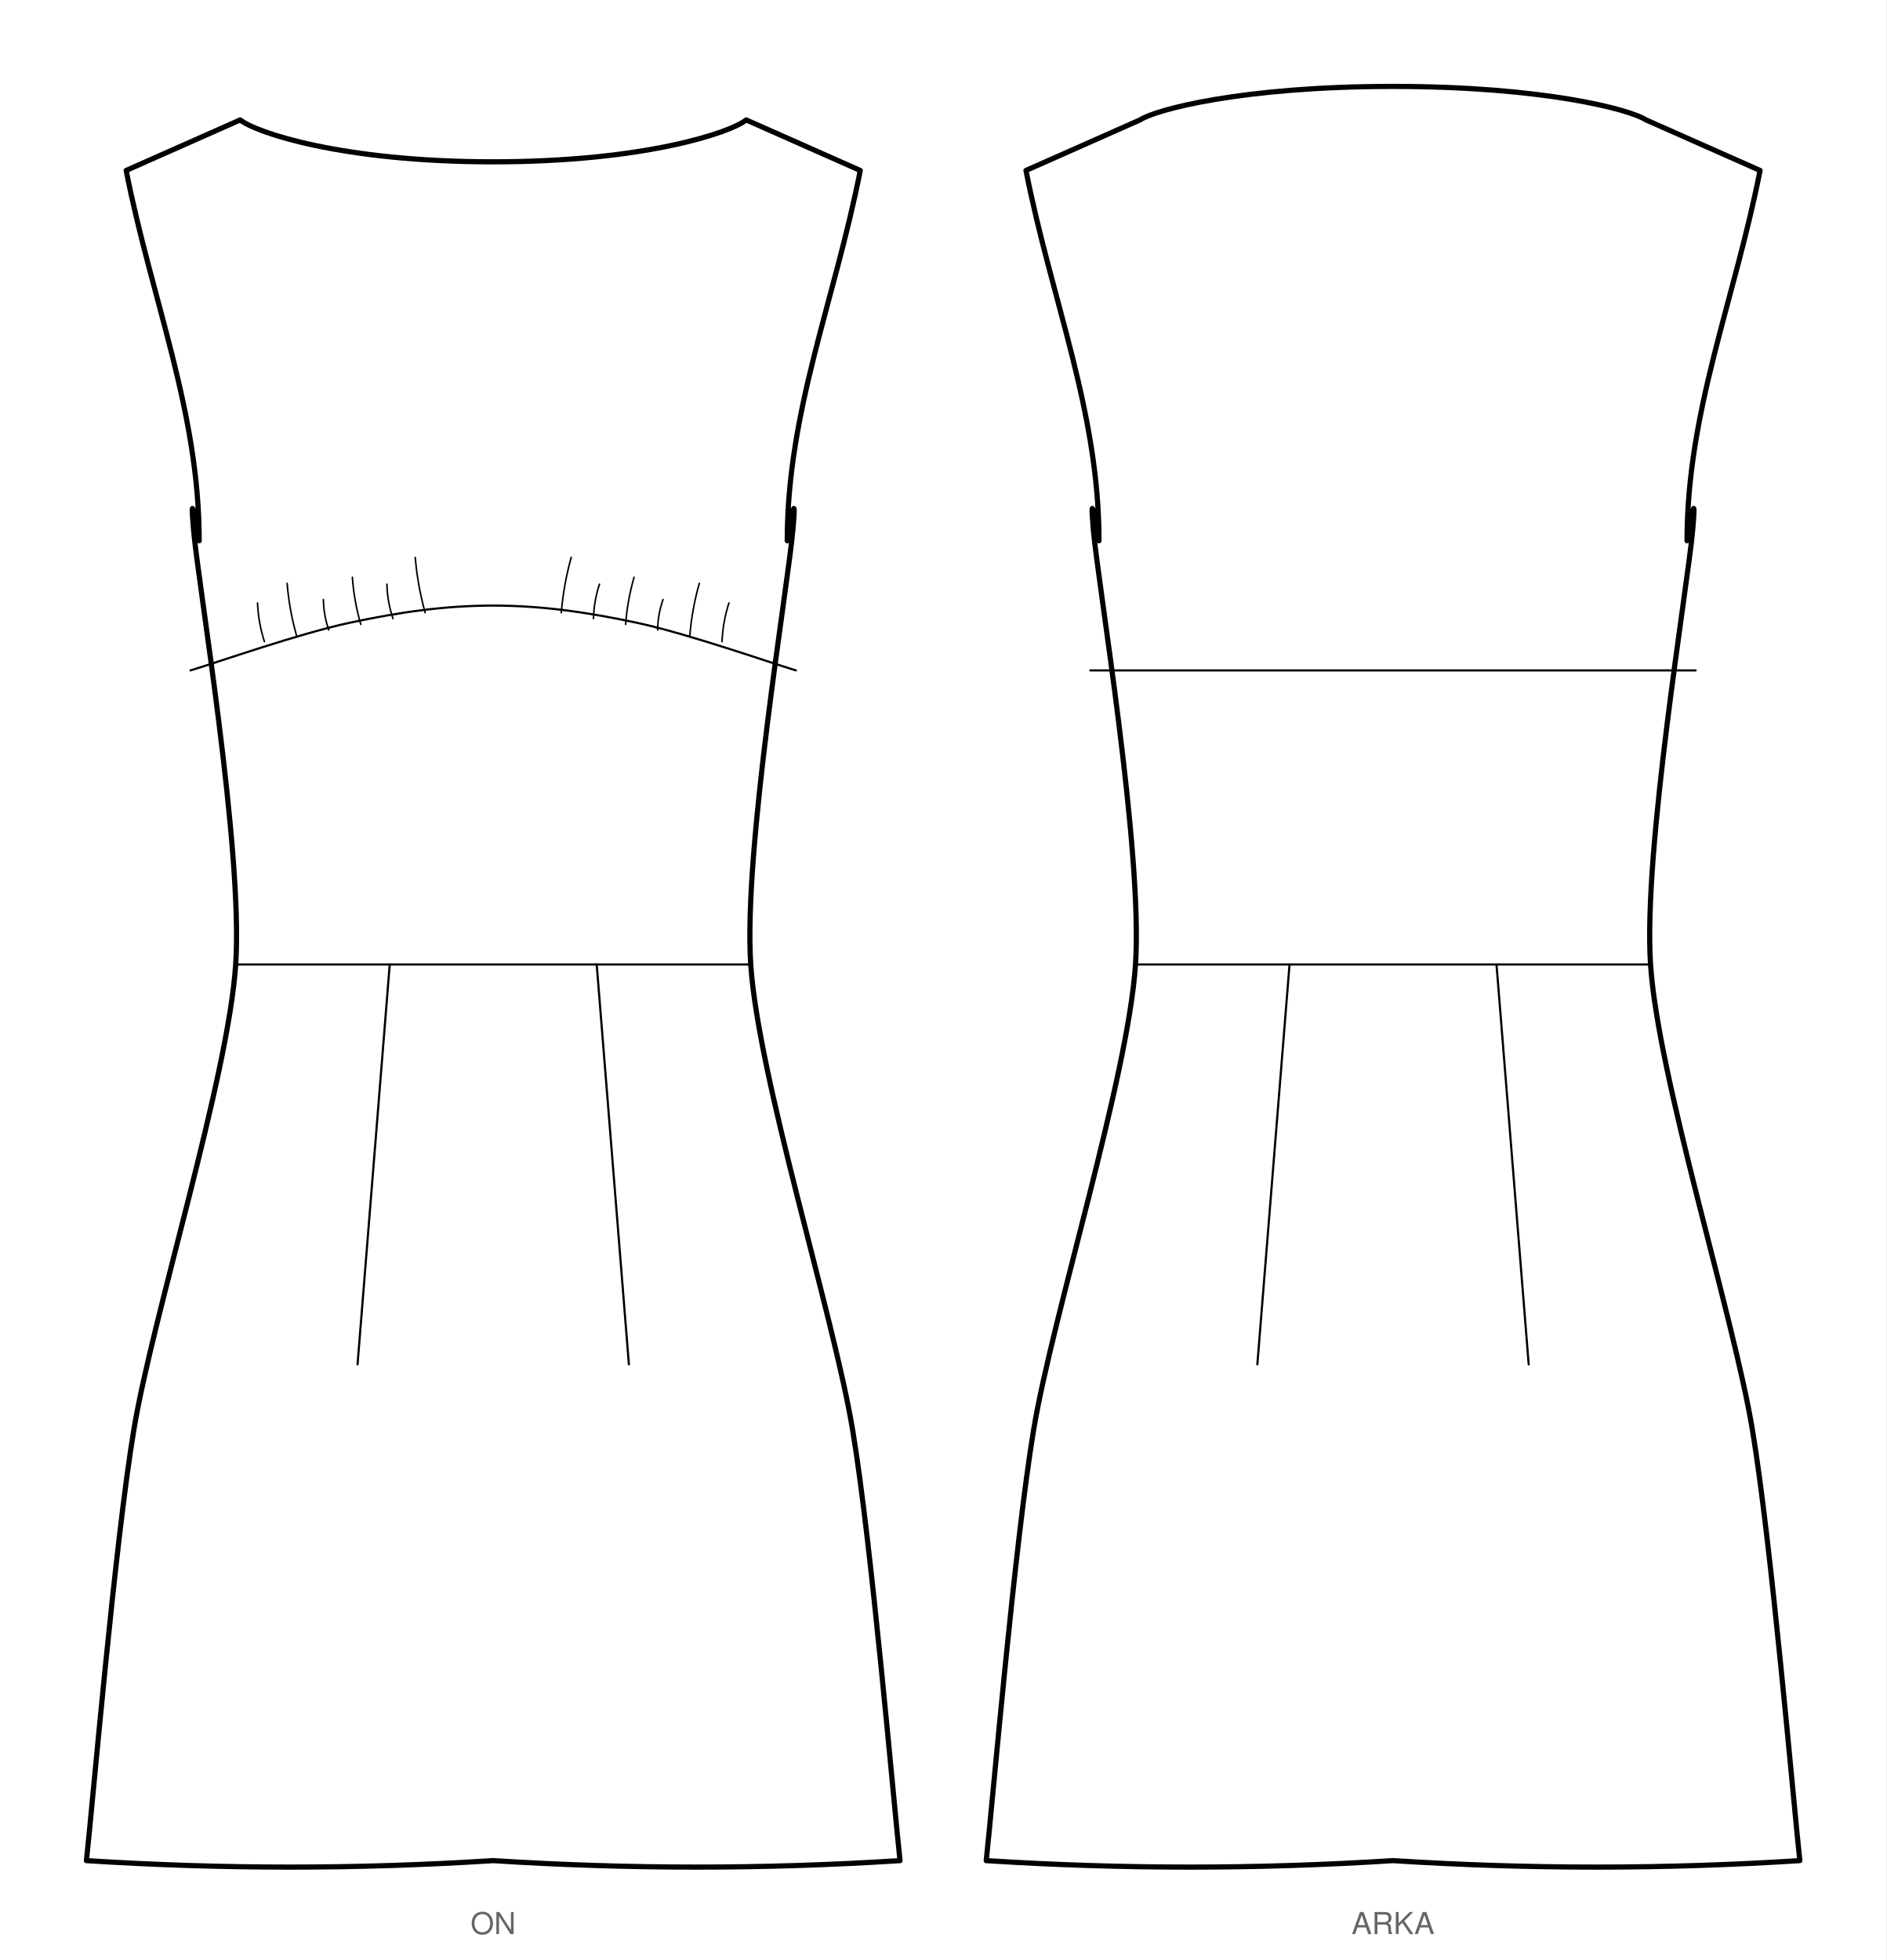
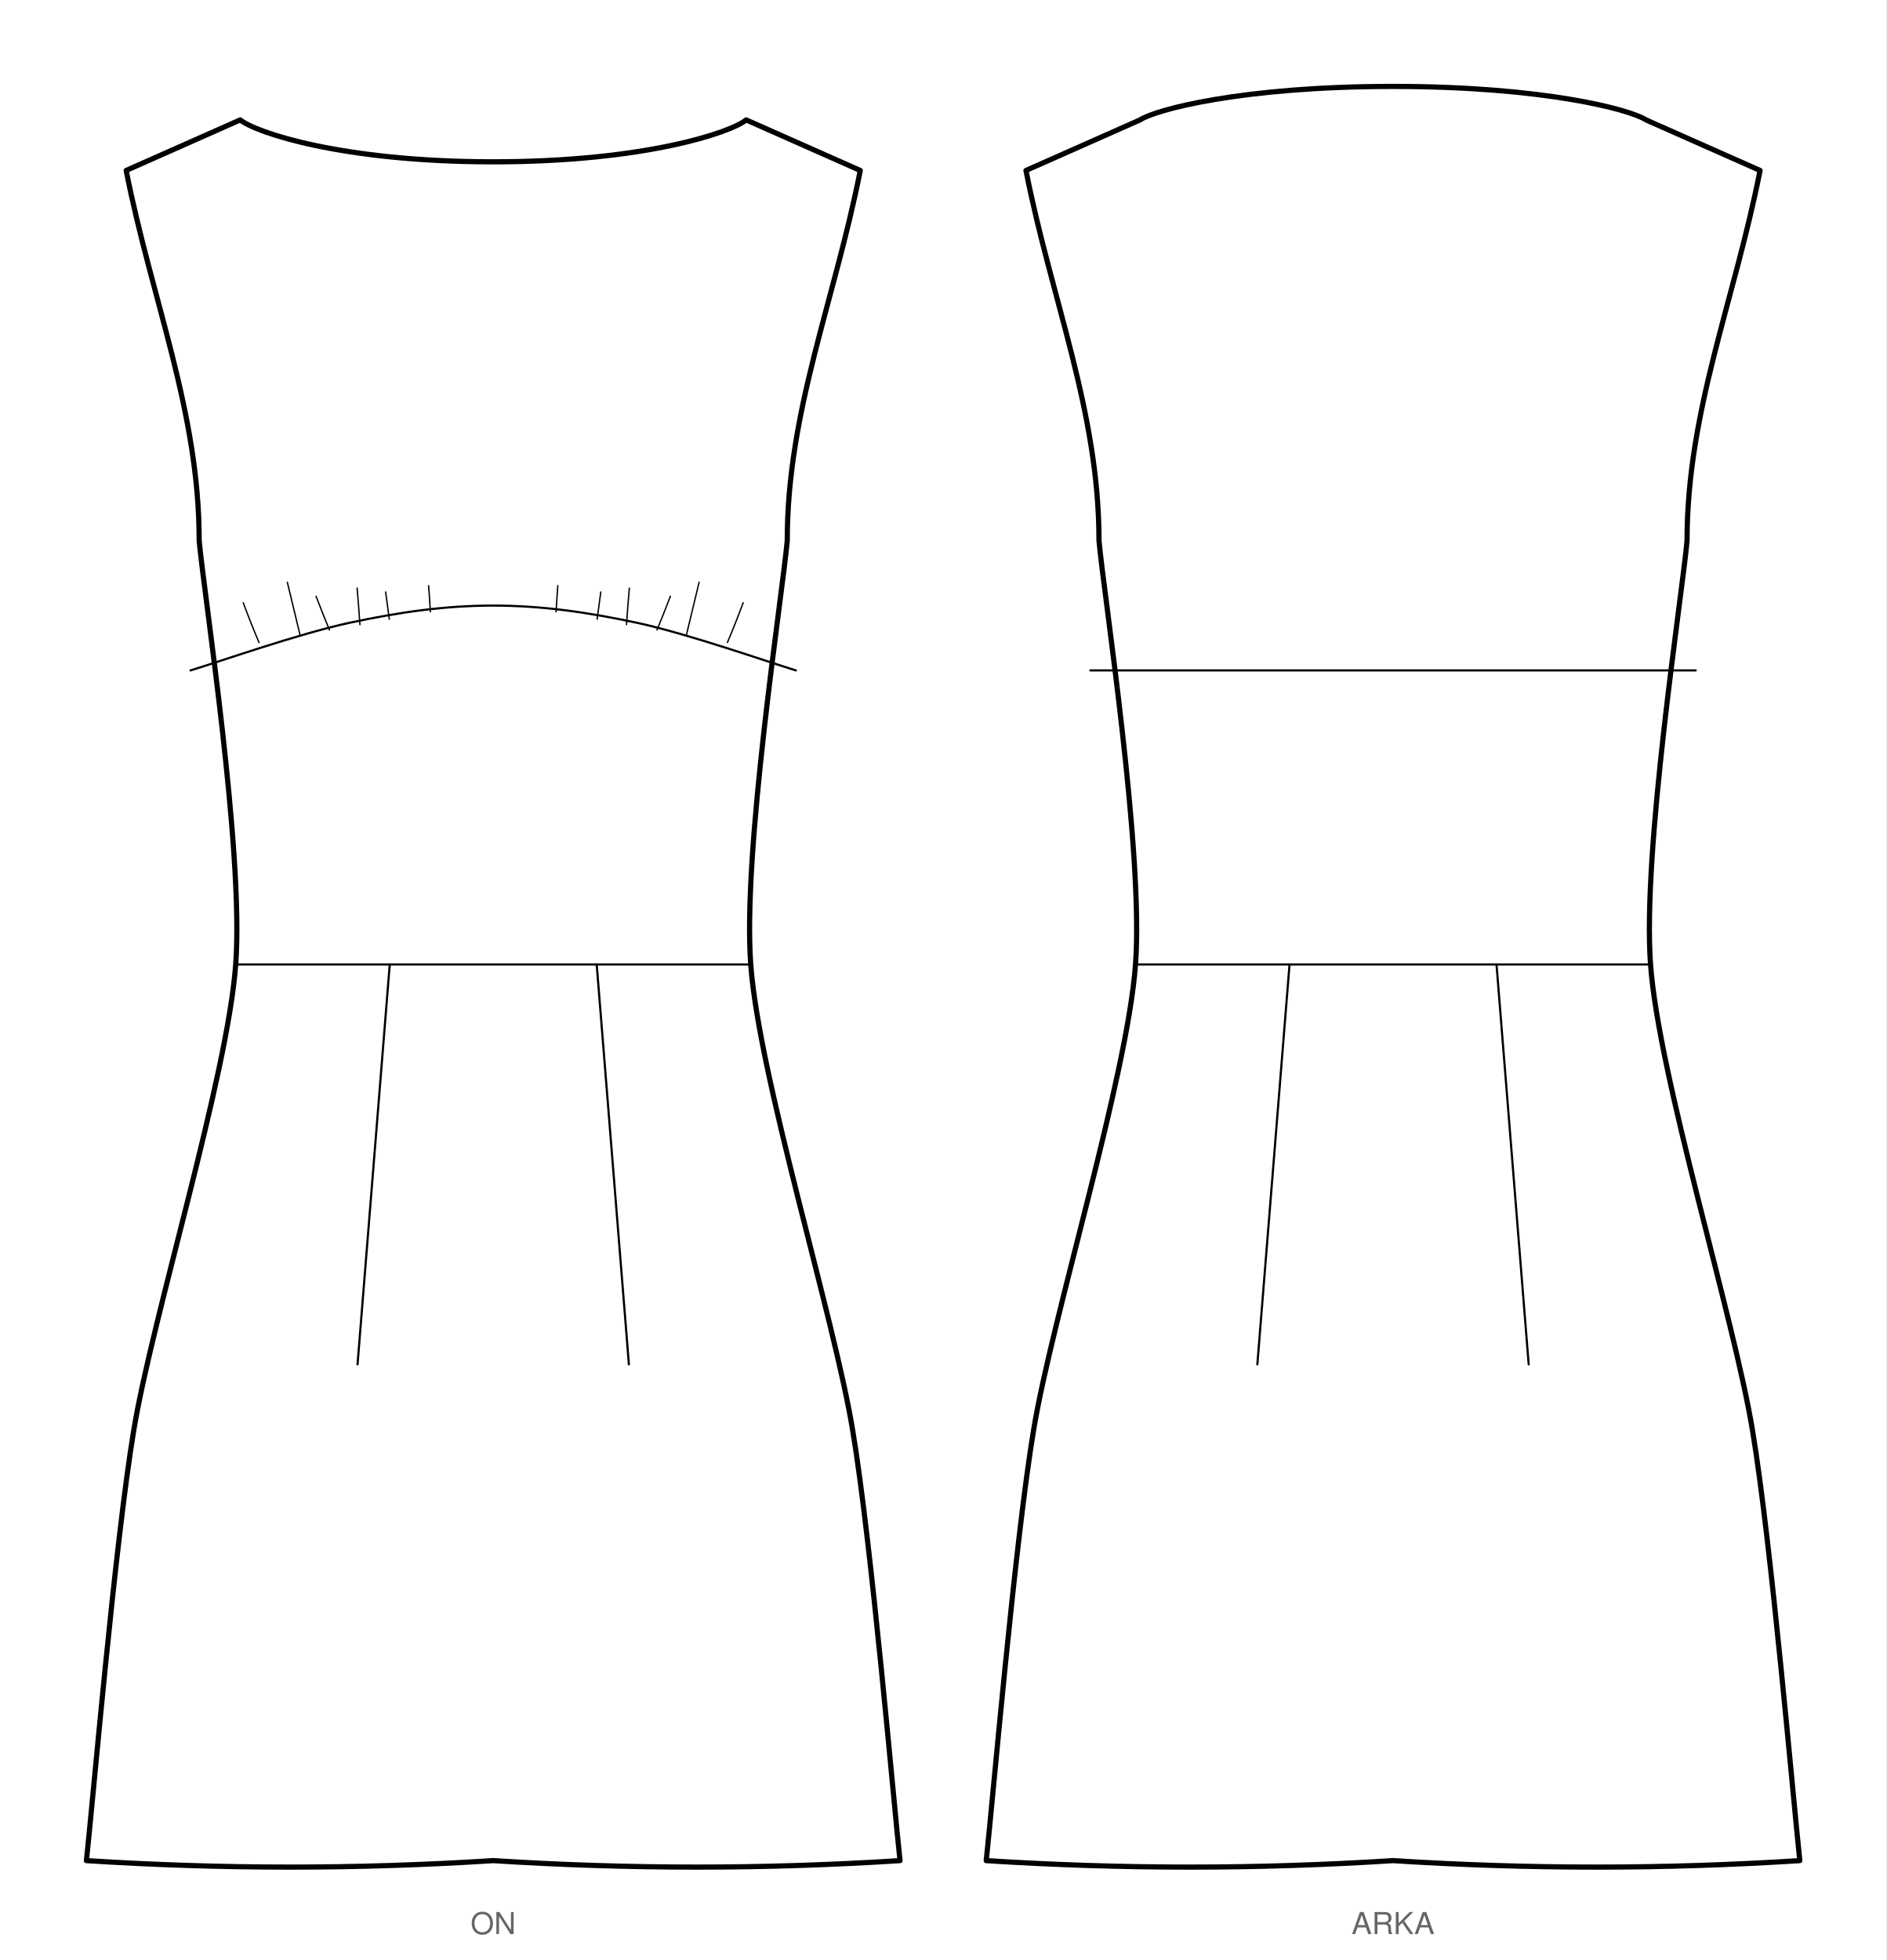
<svg xmlns="http://www.w3.org/2000/svg" viewBox="0 0 873.1 907.2" width="873.1mm" height="907.2mm" data-siluet="v1" data-kaynak="d7e45930ff2f2da60fb6733eaa86b7898bbb40680ee863c799f214f71c164c81">
  <rect width="873.1" height="907.2" fill="#fff" />
  <g transform="translate(228.3 32.0)" data-gorunum="on">
-     <path d="M 0.0 42.9 C 70.2 42.9 110.0 29.3 117.1 23.5 L 169.9 46.9 C 158.1 106.9 136.1 158.3 136.1 218.3 C 136.4 217.7 140.9 188.5 138.7 213.3 C 136.6 238.1 115.7 361.7 119.2 414.4 C 122.7 467.1 157.6 577.0 166.3 629.5 C 175.1 682.0 185.5 803.9 188.3 829.2 Q 94.1 835.2 0.0 829.2 Q -94.1 835.2 -188.3 829.2 C -185.5 803.9 -175.1 682.0 -166.3 629.5 C -157.6 577.0 -122.7 467.1 -119.2 414.4 C -115.7 361.7 -136.6 238.1 -138.7 213.3 C -140.9 188.5 -136.4 217.7 -136.1 218.3 C -136.1 158.3 -158.1 106.9 -169.9 46.9 L -117.1 23.5 C -110.0 29.3 -70.2 42.9 0.0 42.9 Z" fill="#fff" stroke="#000" stroke-width="2.4" stroke-linejoin="round" />
+     <path d="M 0.0 42.9 C 70.2 42.9 110.0 29.3 117.1 23.5 L 169.9 46.9 C 158.1 106.9 136.1 158.3 136.1 218.3 C 133.9 243.1 115.3 362.3 119.2 414.4 C 123.0 466.5 157.6 577.0 166.3 629.5 C 175.1 682.0 185.5 803.9 188.3 829.2 Q 94.1 835.2 0.0 829.2 Q -94.1 835.2 -188.3 829.2 C -185.5 803.9 -175.1 682.0 -166.3 629.5 C -157.6 577.0 -123.0 466.5 -119.2 414.4 C -115.3 362.3 -133.9 243.1 -136.1 218.3 C -136.1 158.3 -158.1 106.9 -169.9 46.9 L -117.1 23.5 C -110.0 29.3 -70.2 42.9 0.0 42.9 Z" fill="#fff" stroke="#000" stroke-width="2.4" stroke-linejoin="round" />
    <path d="M -140.1 278.3 C -127.8 274.6 -90.0 261.3 -66.7 256.3 C -43.4 251.3 -22.2 248.3 0.0 248.3 C 22.2 248.3 43.4 251.3 66.7 256.3 C 90.0 261.3 127.8 274.6 140.1 278.3" fill="none" stroke="#000" stroke-width="1" stroke-linecap="round" />
-     <path d="M 31.5 251.6 q 1.1 -13.0 4.6 -25.6" fill="none" stroke="#000" stroke-width="0.72" stroke-linecap="round" />
-     <path d="M 46.4 254.3 q 0.2 -8.1 2.8 -15.9" fill="none" stroke="#000" stroke-width="0.72" stroke-linecap="round" />
-     <path d="M 61.3 257.0 q 0.8 -11.1 3.9 -21.8" fill="none" stroke="#000" stroke-width="0.72" stroke-linecap="round" />
-     <path d="M 76.1 259.6 q 0.1 -7.2 2.5 -14.1" fill="none" stroke="#000" stroke-width="0.72" stroke-linecap="round" />
-     <path d="M 91.0 262.3 q 1.0 -12.4 4.4 -24.3" fill="none" stroke="#000" stroke-width="0.72" stroke-linecap="round" />
-     <path d="M 105.9 265.0 q 0.4 -9.2 3.2 -17.9" fill="none" stroke="#000" stroke-width="0.72" stroke-linecap="round" />
-     <path d="M -31.5 251.6 q -3.5 -12.6 -4.6 -25.6" fill="none" stroke="#000" stroke-width="0.72" stroke-linecap="round" />
-     <path d="M -46.4 254.3 q -2.6 -7.7 -2.8 -15.9" fill="none" stroke="#000" stroke-width="0.72" stroke-linecap="round" />
-     <path d="M -61.3 257.0 q -3.1 -10.7 -3.9 -21.8" fill="none" stroke="#000" stroke-width="0.72" stroke-linecap="round" />
-     <path d="M -76.1 259.6 q -2.4 -6.8 -2.5 -14.1" fill="none" stroke="#000" stroke-width="0.72" stroke-linecap="round" />
-     <path d="M -91.0 262.3 q -3.4 -11.9 -4.4 -24.3" fill="none" stroke="#000" stroke-width="0.72" stroke-linecap="round" />
-     <path d="M -105.9 265.0 q -2.8 -8.7 -3.2 -17.9" fill="none" stroke="#000" stroke-width="0.72" stroke-linecap="round" />
+     <path d="M 29.1 251.2 q 0.3 -5.5 0.8 -12.1" fill="none" stroke="#000" stroke-width="0.63" stroke-linecap="round" />
+     <path d="M 48.1 254.6 q 0.8 -5.7 1.7 -12.6" fill="none" stroke="#000" stroke-width="0.63" stroke-linecap="round" />
+     <path d="M 61.7 257.1 q 0.5 -7.6 1.3 -16.9" fill="none" stroke="#000" stroke-width="0.63" stroke-linecap="round" />
+     <path d="M 75.8 259.6 q 2.9 -7.0 6.2 -15.6" fill="none" stroke="#000" stroke-width="0.63" stroke-linecap="round" />
+     <path d="M 89.4 262.0 q 2.7 -11.0 5.9 -24.5" fill="none" stroke="#000" stroke-width="0.63" stroke-linecap="round" />
+     <path d="M 108.4 265.4 q 3.5 -8.2 7.3 -18.4" fill="none" stroke="#000" stroke-width="0.63" stroke-linecap="round" />
+     <path d="M -29.1 251.2 q -0.3 -5.5 -0.8 -12.1" fill="none" stroke="#000" stroke-width="0.63" stroke-linecap="round" />
+     <path d="M -48.1 254.6 q -0.8 -5.7 -1.7 -12.6" fill="none" stroke="#000" stroke-width="0.63" stroke-linecap="round" />
+     <path d="M -61.7 257.1 q -0.5 -7.6 -1.3 -16.9" fill="none" stroke="#000" stroke-width="0.63" stroke-linecap="round" />
+     <path d="M -75.8 259.6 q -2.9 -7.0 -6.2 -15.6" fill="none" stroke="#000" stroke-width="0.63" stroke-linecap="round" />
+     <path d="M -89.4 262.0 q -2.7 -11.0 -5.9 -24.5" fill="none" stroke="#000" stroke-width="0.63" stroke-linecap="round" />
+     <path d="M -108.4 265.4 q -3.5 -8.2 -7.3 -18.4" fill="none" stroke="#000" stroke-width="0.63" stroke-linecap="round" />
    <path d="M -119.2 414.4 L 119.2 414.4" fill="none" stroke="#000" stroke-width="1" stroke-linecap="round" />
    <path d="M 47.9 414.4 L 62.8 599.5" fill="none" stroke="#000" stroke-width="1" stroke-linecap="round" />
    <path d="M -47.9 414.4 L -62.8 599.5" fill="none" stroke="#000" stroke-width="1" stroke-linecap="round" />
  </g>
  <text x="228.3" y="895.2" font-family="Helvetica, Arial, sans-serif" font-size="14" text-anchor="middle" fill="#666">ON</text>
  <g transform="translate(644.8 32.0)" data-gorunum="arka">
-     <path d="M 0.0 8.0 C 70.2 8.0 110.0 18.8 117.1 23.5 L 169.9 46.9 C 158.1 106.9 136.1 158.3 136.1 218.3 C 136.4 217.7 140.9 188.5 138.7 213.3 C 136.6 238.1 115.7 361.7 119.2 414.4 C 122.7 467.1 157.6 577.0 166.3 629.5 C 175.1 682.0 185.5 803.9 188.3 829.2 Q 94.1 835.2 0.0 829.2 Q -94.1 835.2 -188.3 829.2 C -185.5 803.9 -175.1 682.0 -166.3 629.5 C -157.6 577.0 -122.7 467.1 -119.2 414.4 C -115.7 361.7 -136.6 238.1 -138.7 213.3 C -140.9 188.5 -136.4 217.7 -136.1 218.3 C -136.1 158.3 -158.1 106.9 -169.9 46.9 L -117.1 23.5 C -110.0 18.8 -70.2 8.0 0.0 8.0 Z" fill="#fff" stroke="#000" stroke-width="2.4" stroke-linejoin="round" />
+     <path d="M 0.0 8.0 C 70.2 8.0 110.0 18.8 117.1 23.5 L 169.9 46.9 C 158.1 106.9 136.1 158.3 136.1 218.3 C 133.9 243.1 115.3 362.3 119.2 414.4 C 123.0 466.5 157.6 577.0 166.3 629.5 C 175.1 682.0 185.5 803.9 188.3 829.2 Q 94.1 835.2 0.0 829.2 Q -94.1 835.2 -188.3 829.2 C -185.5 803.9 -175.1 682.0 -166.3 629.5 C -157.6 577.0 -123.0 466.5 -119.2 414.4 C -115.3 362.3 -133.9 243.1 -136.1 218.3 C -136.1 158.3 -158.1 106.9 -169.9 46.9 L -117.1 23.5 C -110.0 18.8 -70.2 8.0 0.0 8.0 Z" fill="#fff" stroke="#000" stroke-width="2.4" stroke-linejoin="round" />
    <path d="M -140.1 278.3 L 140.1 278.3" fill="none" stroke="#000" stroke-width="1" stroke-linecap="round" />
    <path d="M -119.2 414.4 L 119.2 414.4" fill="none" stroke="#000" stroke-width="1" stroke-linecap="round" />
    <path d="M 47.9 414.4 L 62.8 599.5" fill="none" stroke="#000" stroke-width="1" stroke-linecap="round" />
    <path d="M -47.9 414.4 L -62.8 599.5" fill="none" stroke="#000" stroke-width="1" stroke-linecap="round" />
  </g>
  <text x="644.8" y="895.2" font-family="Helvetica, Arial, sans-serif" font-size="14" text-anchor="middle" fill="#666">ARKA</text>
</svg>
